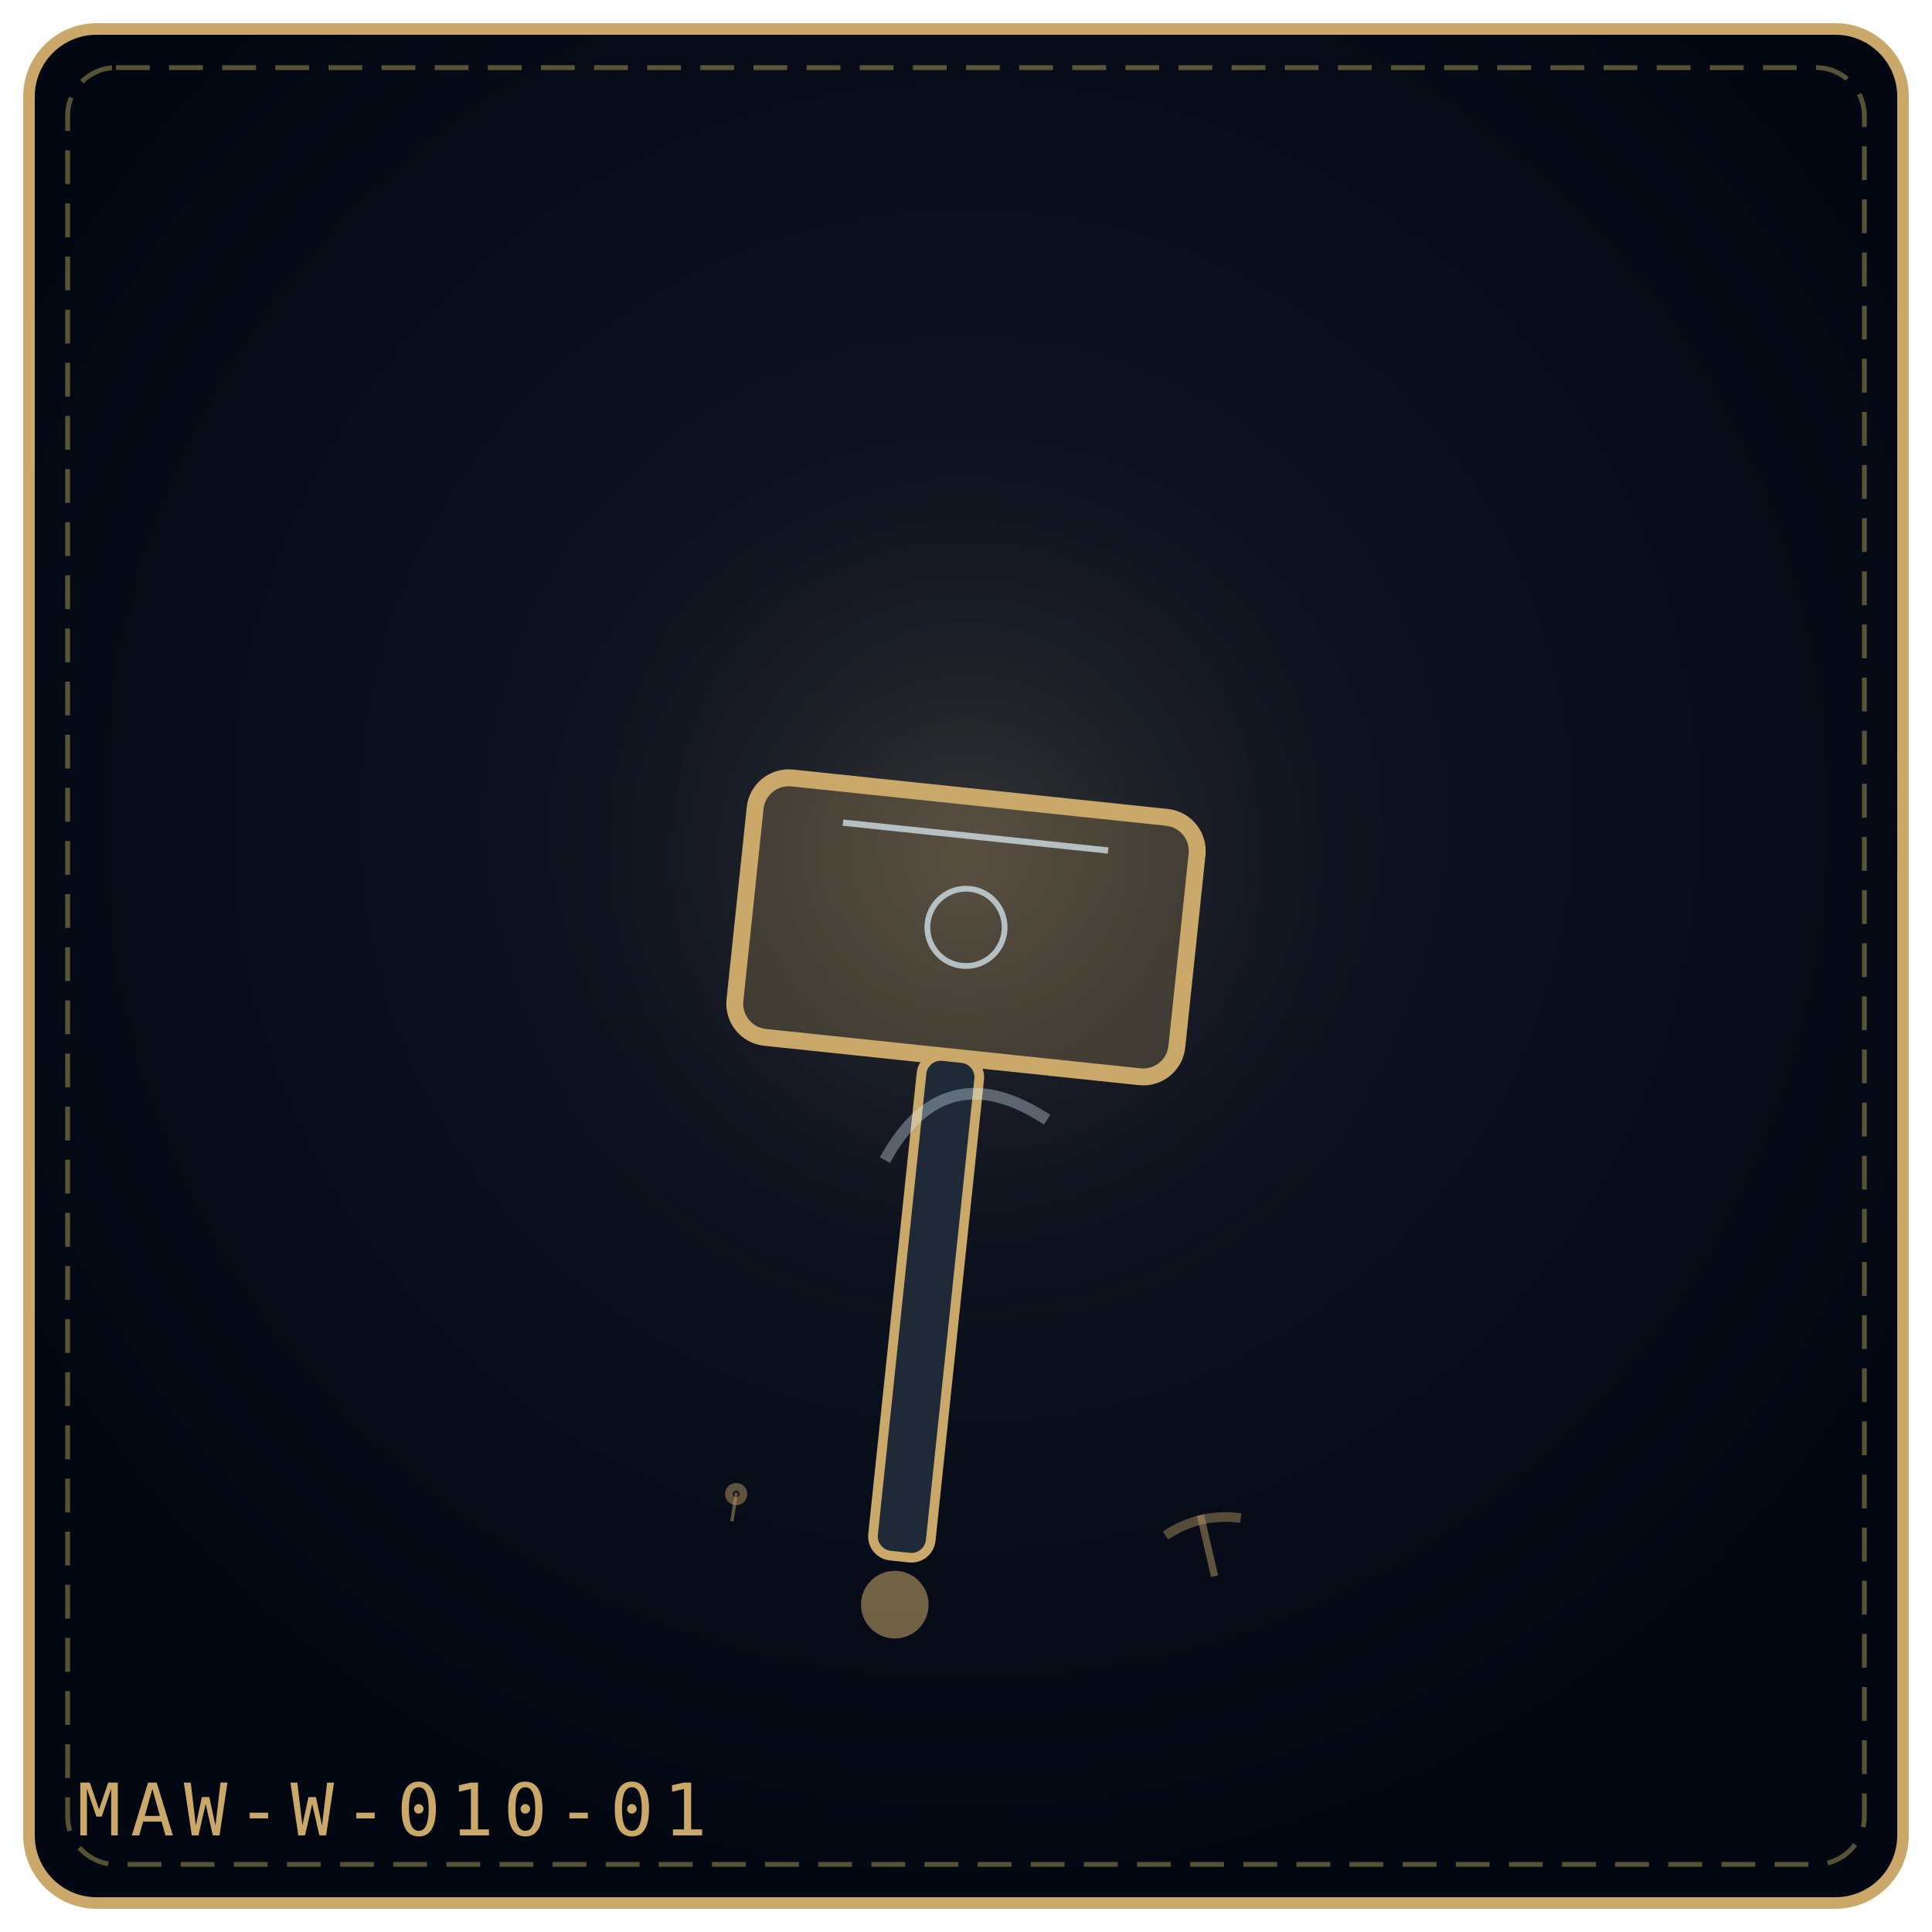
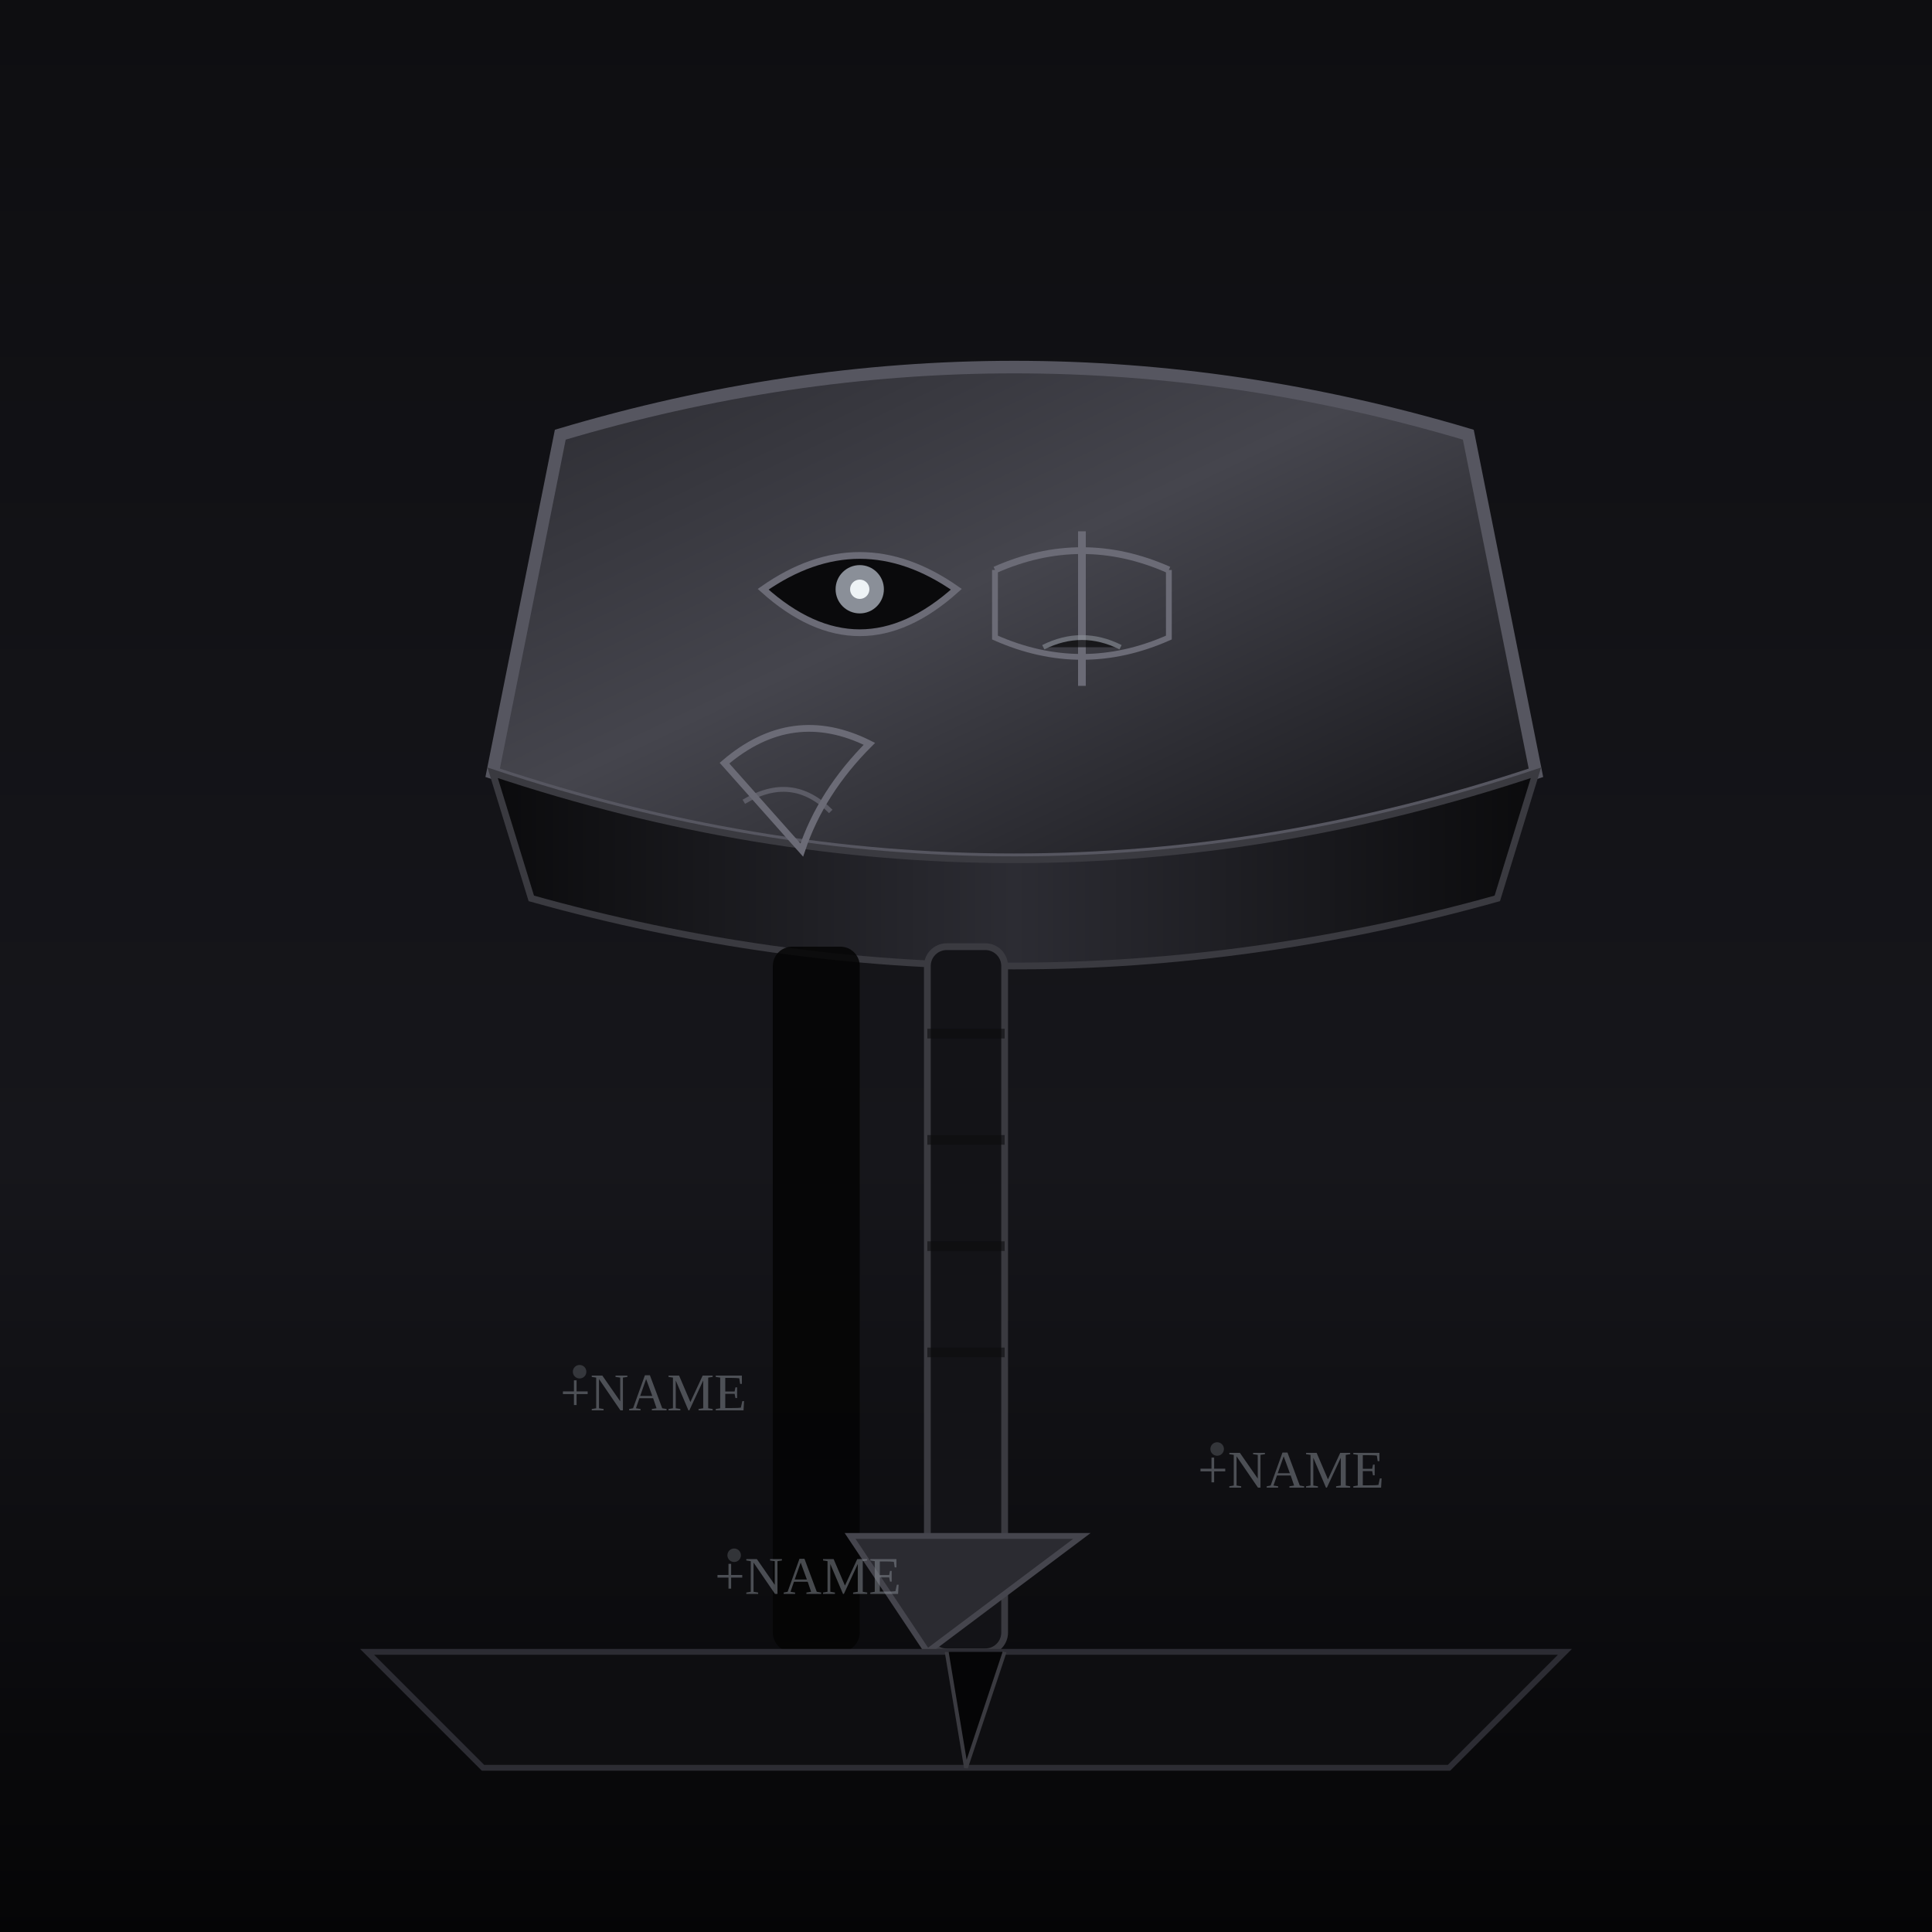
<svg xmlns="http://www.w3.org/2000/svg" viewBox="0 0 400 400" width="100%" height="100%" role="img" aria-label="THE ABSOLUTE MAUL">
  <defs>
-     <radialGradient id="bg6fd6b8" cx="50%" cy="42%" r="58%">
-       <stop offset="0%" stop-color="#111827" />
-       <stop offset="100%" stop-color="#030712" />
-     </radialGradient>
-     <radialGradient id="gl6fd6b8" cx="50%" cy="46%" r="42%">
-       <stop offset="0%" stop-color="#c9a86a" stop-opacity=".2" />
-       <stop offset="100%" stop-color="#000" stop-opacity="0" />
-     </radialGradient>
+     <linearGradient id="amBg" x1="0" y1="0" x2="0" y2="1">
+       <stop offset="0" stop-color="#0e0e11" />
+       <stop offset=".6" stop-color="#16161b" />
+       <stop offset="1" stop-color="#050506" />
+     </linearGradient>
+     <linearGradient id="amSteel" x1="0" y1="0" x2="1" y2="1">
+       <stop offset="0" stop-color="#2b2b31" />
+       <stop offset=".45" stop-color="#45454d" />
+       <stop offset="1" stop-color="#131317" />
+     </linearGradient>
+     <linearGradient id="amDark" x1="0" y1="0" x2="1" y2="0">
+       <stop offset="0" stop-color="#0b0b0d" />
+       <stop offset=".5" stop-color="#2c2c33" />
+       <stop offset="1" stop-color="#0b0b0d" />
+     </linearGradient>
+     <filter id="amGlow" x="-50%" y="-50%" width="200%" height="200%">
+       <feGaussianBlur stdDeviation="2" />
+     </filter>
  </defs>
-   <rect x="6" y="6" width="388" height="388" rx="14" fill="url(#bg6fd6b8)" stroke="#c9a86a" stroke-width="2.4" />
-   <rect x="14" y="14" width="372" height="372" rx="10" fill="none" stroke="#f1df76" stroke-width="1" stroke-dasharray="7 4" opacity=".35" />
-   <circle cx="200" cy="188" r="131" fill="url(#gl6fd6b8)" />
-   <g transform="rotate(6 200.0 192.0)">
-     <rect x="154.0" y="165.0" width="92.0" height="54.0" rx="7" fill="#c9a86a" fill-opacity=".24" stroke="#c9a86a" stroke-width="3.5" />
-     <path d="M172.4 173.1 L227.6 173.1" stroke="#e0f2fe" stroke-width="1.3" opacity=".7" />
-     <circle cx="200.0" cy="192.0" r="8.0" fill="none" stroke="#e0f2fe" stroke-width="1.2" opacity=".7" />
-     <rect x="194.0" y="219.0" width="12" height="104.0" rx="4" fill="#1f2937" stroke="#c9a86a" stroke-width="2" />
-     <circle cx="200.0" cy="333.0" r="7" fill="#c9a86a" fill-opacity=".55" />
+   <rect width="400" height="400" fill="url(#amBg)" />
+   <path d="M126 96 Q210 72 294 96 L310 156 Q210 186 110 156 Z" fill="#030304" opacity=".92" filter="url(#amGlow)" />
+   <path d="M126 96 Q210 72 294 96 L310 156 Q210 186 110 156 Z" fill="none" stroke="#050506" stroke-width="1.2" />
+   <path d="M116 90 Q210 62 304 90 L318 160 Q210 196 102 160 Z" fill="url(#amSteel)" stroke="#565660" stroke-width="2.6" />
+   <path d="M102 160 Q210 196 318 160 L310 186 Q210 214 110 186 Z" fill="url(#amDark)" stroke="#3a3a40" stroke-width="1.4" />
+   <path d="M158 122 Q178 108 198 122 Q178 140 158 122 Z" fill="#0a0a0c" stroke="#6b6b76" stroke-width="1.4" />
+   <circle cx="178" cy="122" r="5" fill="#8a8f98" />
+   <circle cx="178" cy="122" r="2" fill="#eef3f6" />
+   <path d="M224 110 L224 142" stroke="#6b6b76" stroke-width="1.6" />
+   <path d="M206 118 Q224 110 242 118" fill="none" stroke="#6b6b76" stroke-width="1.4" />
+   <path d="M206 118 L206 132 Q224 140 242 132 L242 118" fill="none" stroke="#6b6b76" stroke-width="1.2" />
+   <path d="M216 134 Q224 130 232 134" stroke="#8a8f98" stroke-width="1" opacity=".6" />
+   <path d="M150 158 Q164 146 180 154 Q170 164 166 176 Z" fill="none" stroke="#6b6b76" stroke-width="1.4" />
+   <path d="M154 166 Q164 160 172 168" fill="none" stroke="#6b6b76" stroke-width="1" opacity=".7" />
+   <rect x="160" y="196" width="18" height="146" rx="4" fill="#030304" opacity=".85" />
+   <rect x="192" y="196" width="16" height="146" rx="4" fill="#131317" stroke="#3a3a40" stroke-width="1.4" />
+   <path d="M192 214 L208 214 M192 236 L208 236 M192 258 L208 258 M192 280 L208 280" stroke="#0b0b0d" stroke-width="2" opacity=".6" />
+   <path d="M192 342 L176 318 L224 318 Z" fill="#2b2b31" stroke="#45454d" stroke-width="1.2" />
+   <path d="M76 342 L324 342 L300 366 L100 366 Z" fill="#0e0e11" stroke="#2c2c33" stroke-width="1.2" />
+   <path d="M196 342 L200 366 L208 342" fill="#050506" stroke="#3a3a40" stroke-width=".8" />
+   <g fill="#8a8f98" opacity=".5">
+     <text x="116" y="292" font-size="11">+NAME</text>
+     <text x="248" y="308" font-size="11">+NAME</text>
+     <text x="148" y="330" font-size="11">+NAME</text>
  </g>
-   <g transform="rotate(-13 250.0 320.0)" opacity=".9">
-     <path d="M250.0 313.5 L250.0 326.5" stroke="#c9a86a" stroke-width="1.5" opacity=".5" />
-     <path d="M242.0 316.0 Q250.0 313.0 258.0 316.0" fill="none" stroke="#c9a86a" stroke-width="2" opacity=".45" />
+   <g fill="#8a8f98" opacity=".3">
+     <circle cx="120" cy="284" r="1.4" />
+     <circle cx="252" cy="300" r="1.4" />
+     <circle cx="152" cy="322" r="1.4" />
  </g>
-   <g transform="rotate(9 152.0 312.0)" opacity=".9">
-     <path d="M152.0 309.0 L152.0 315.0" stroke="#c9a86a" stroke-width="0.7" opacity=".5" />
-     <circle cx="152.0" cy="309.3" r="1.5" fill="none" stroke="#c9a86a" stroke-width="1.6" opacity=".5" />
-   </g>
-   <g transform="rotate(-14 200.0 236.0)" opacity=".9">
-     <path d="M182.7 236.0 Q200.0 217.3 217.3 236.0" fill="none" stroke="#e0f2fe" stroke-width="2.4" opacity=".38" />
-   </g>
-   <text x="16" y="380" font-family="monospace" font-size="15" letter-spacing="2" fill="#c9a86a">MAW-W-010-01</text>
</svg>
